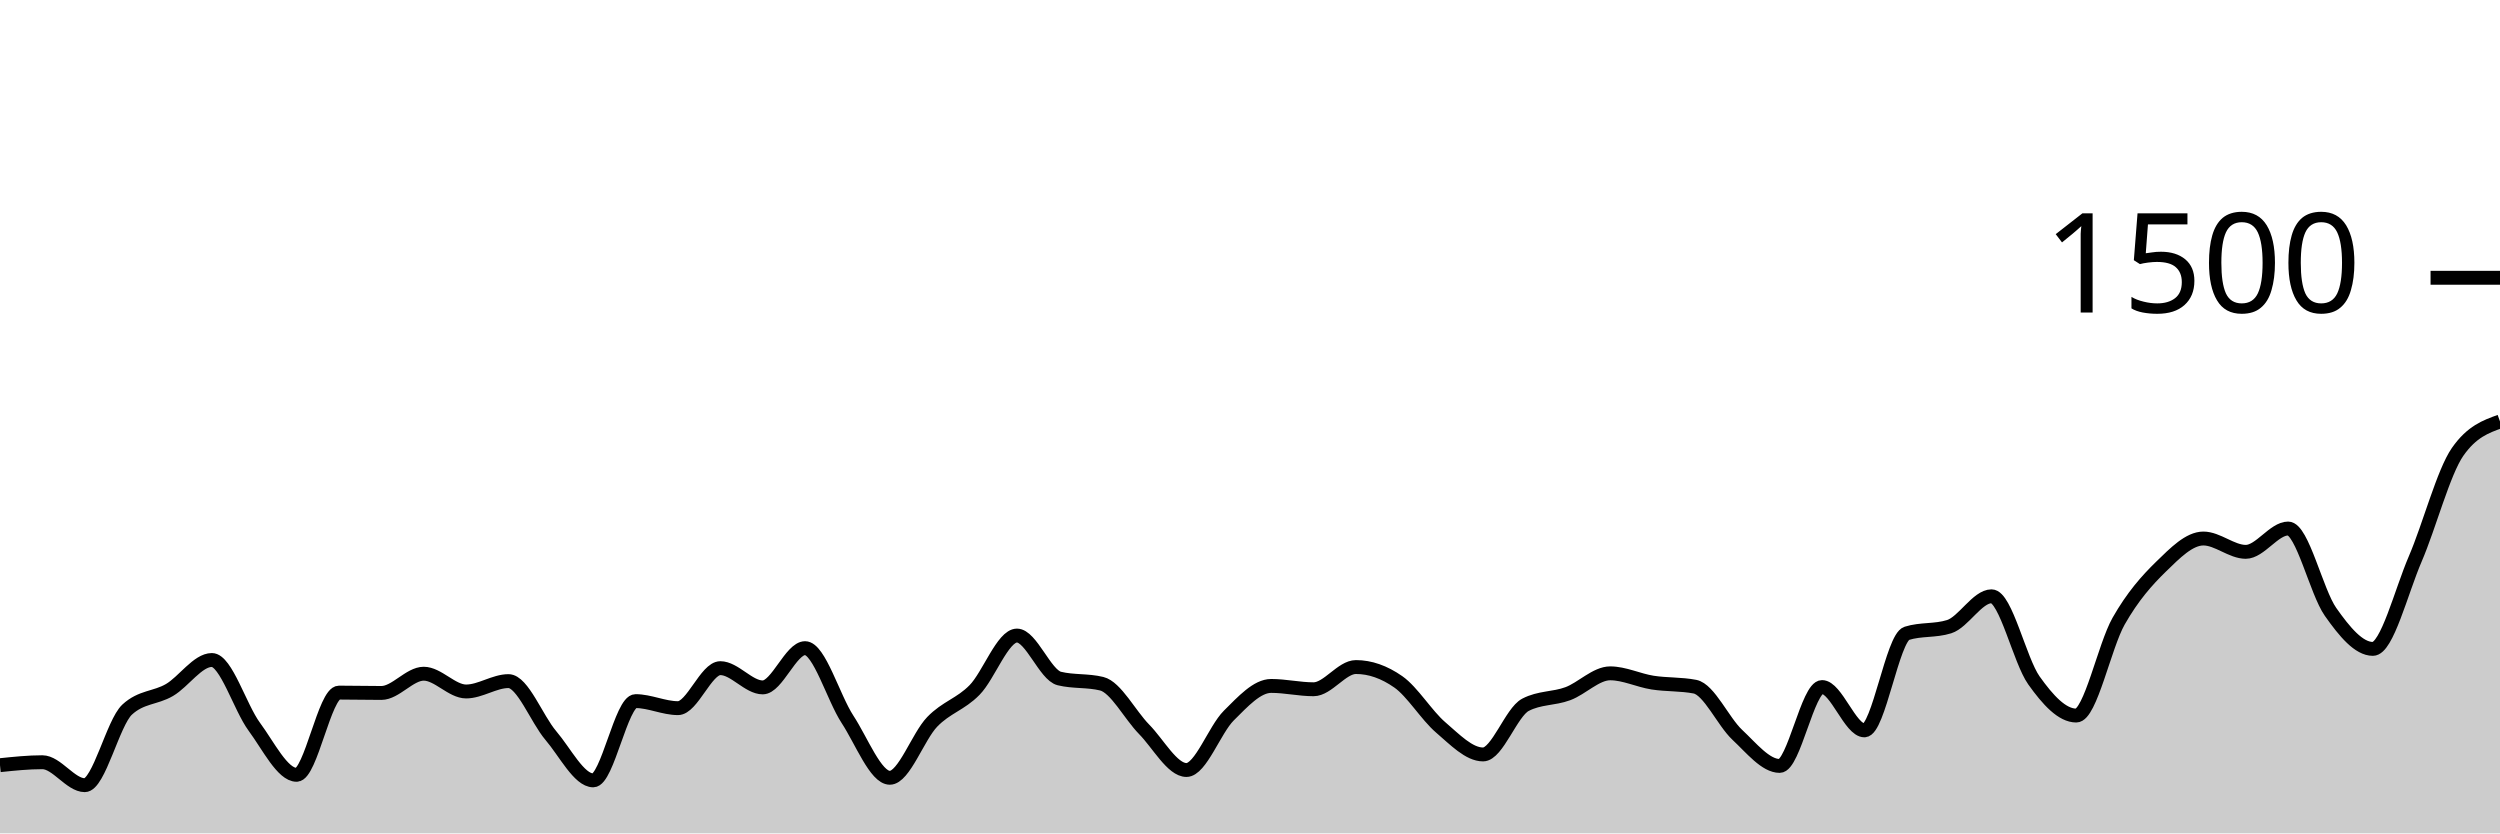
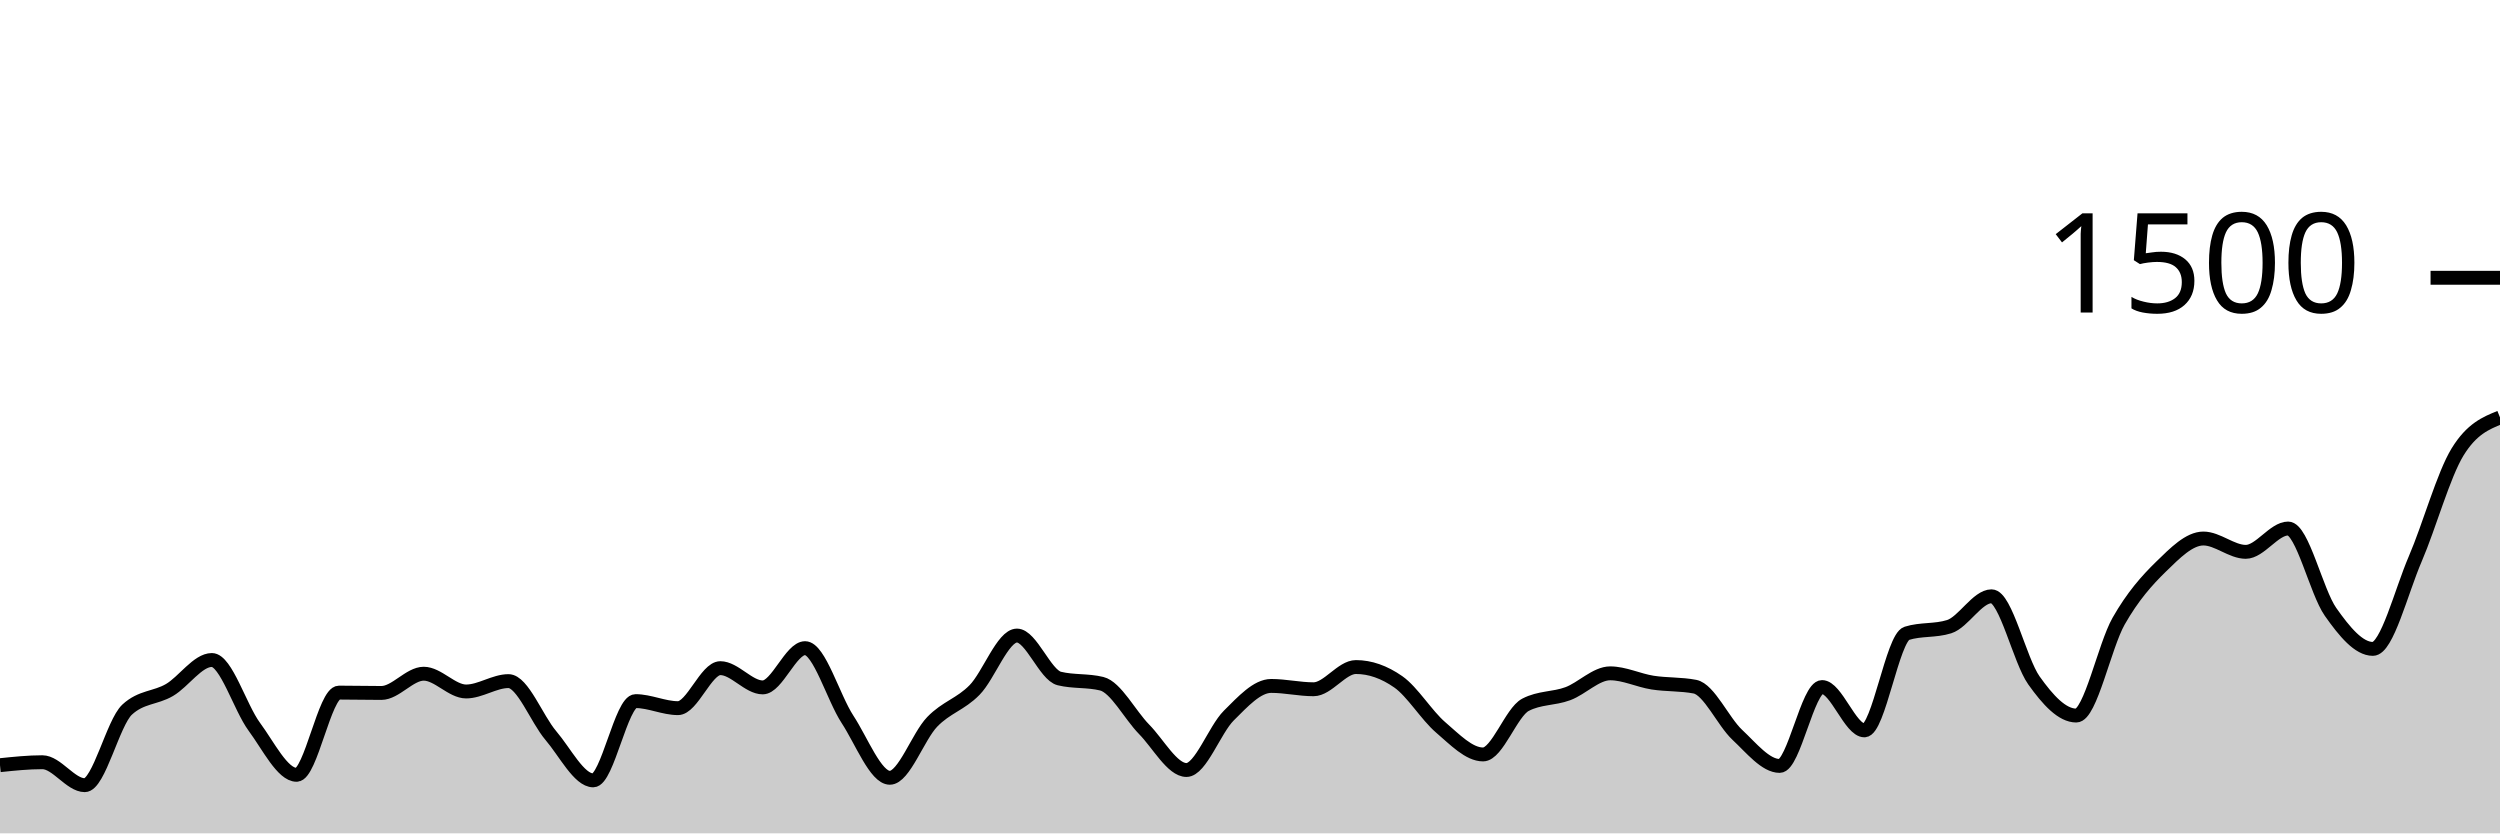
<svg xmlns="http://www.w3.org/2000/svg" viewBox="0 0 180 60">
  <g transform="translate(0,20)">
-     <path class="area" fill="rgba(0, 0, 0, 0.2)" d="M0,35.093C1.017,34.987,2.034,34.88,3.051,34.88C4.068,34.88,5.085,36.533,6.102,36.533C7.119,36.533,8.136,32.036,9.153,31.093C10.169,30.151,11.186,30.276,12.203,29.68C13.22,29.084,14.237,27.52,15.254,27.52C16.271,27.52,17.288,30.942,18.305,32.32C19.322,33.698,20.339,35.787,21.356,35.787C22.373,35.787,23.39,29.867,24.407,29.867C25.424,29.867,26.441,29.893,27.458,29.893C28.475,29.893,29.492,28.507,30.508,28.507C31.525,28.507,32.542,29.787,33.559,29.787C34.576,29.787,35.593,29.04,36.61,29.04C37.627,29.04,38.644,31.769,39.661,32.96C40.678,34.151,41.695,36.187,42.712,36.187C43.729,36.187,44.746,30.48,45.763,30.48C46.78,30.48,47.797,30.987,48.814,30.987C49.831,30.987,50.847,28.107,51.864,28.107C52.881,28.107,53.898,29.493,54.915,29.493C55.932,29.493,56.949,26.667,57.966,26.667C58.983,26.667,60,30.231,61.017,31.787C62.034,33.342,63.051,36,64.068,36C65.085,36,66.102,33.027,67.119,31.973C68.136,30.92,69.153,30.716,70.169,29.68C71.186,28.644,72.203,25.76,73.22,25.76C74.237,25.76,75.254,28.604,76.271,28.853C77.288,29.102,78.305,28.978,79.322,29.227C80.339,29.476,81.356,31.471,82.373,32.507C83.39,33.542,84.407,35.44,85.424,35.44C86.441,35.44,87.458,32.529,88.475,31.52C89.492,30.511,90.508,29.387,91.525,29.387C92.542,29.387,93.559,29.627,94.576,29.627C95.593,29.627,96.61,28.027,97.627,28.027C98.644,28.027,99.661,28.382,100.678,29.093C101.695,29.804,102.712,31.502,103.729,32.373C104.746,33.244,105.763,34.32,106.78,34.32C107.797,34.32,108.814,31.28,109.831,30.747C110.847,30.213,111.864,30.324,112.881,29.947C113.898,29.569,114.915,28.48,115.932,28.48C116.949,28.48,117.966,28.987,118.983,29.147C120,29.307,121.017,29.244,122.034,29.44C123.051,29.636,124.068,31.956,125.085,32.907C126.102,33.858,127.119,35.147,128.136,35.147C129.153,35.147,130.169,29.467,131.186,29.467C132.203,29.467,133.22,32.587,134.237,32.587C135.254,32.587,136.271,25.92,137.288,25.6C138.305,25.28,139.322,25.44,140.339,25.12C141.356,24.8,142.373,22.933,143.39,22.933C144.407,22.933,145.424,27.556,146.441,28.987C147.458,30.418,148.475,31.52,149.492,31.52C150.508,31.52,151.525,26.507,152.542,24.72C153.559,22.933,154.576,21.791,155.593,20.8C156.61,19.809,157.627,18.773,158.644,18.773C159.661,18.773,160.678,19.733,161.695,19.733C162.712,19.733,163.729,18.053,164.746,18.053C165.763,18.053,166.78,22.609,167.797,24.053C168.814,25.498,169.831,26.72,170.847,26.72C171.864,26.72,172.881,22.604,173.898,20.24C174.915,17.876,175.932,13.991,176.949,12.533C177.966,11.076,178.983,10.711,180,10.347L180,40C178.983,40,177.966,40,176.949,40C175.932,40,174.915,40,173.898,40C172.881,40,171.864,40,170.847,40C169.831,40,168.814,40,167.797,40C166.78,40,165.763,40,164.746,40C163.729,40,162.712,40,161.695,40C160.678,40,159.661,40,158.644,40C157.627,40,156.61,40,155.593,40C154.576,40,153.559,40,152.542,40C151.525,40,150.508,40,149.492,40C148.475,40,147.458,40,146.441,40C145.424,40,144.407,40,143.39,40C142.373,40,141.356,40,140.339,40C139.322,40,138.305,40,137.288,40C136.271,40,135.254,40,134.237,40C133.22,40,132.203,40,131.186,40C130.169,40,129.153,40,128.136,40C127.119,40,126.102,40,125.085,40C124.068,40,123.051,40,122.034,40C121.017,40,120,40,118.983,40C117.966,40,116.949,40,115.932,40C114.915,40,113.898,40,112.881,40C111.864,40,110.847,40,109.831,40C108.814,40,107.797,40,106.78,40C105.763,40,104.746,40,103.729,40C102.712,40,101.695,40,100.678,40C99.661,40,98.644,40,97.627,40C96.61,40,95.593,40,94.576,40C93.559,40,92.542,40,91.525,40C90.508,40,89.492,40,88.475,40C87.458,40,86.441,40,85.424,40C84.407,40,83.39,40,82.373,40C81.356,40,80.339,40,79.322,40C78.305,40,77.288,40,76.271,40C75.254,40,74.237,40,73.22,40C72.203,40,71.186,40,70.169,40C69.153,40,68.136,40,67.119,40C66.102,40,65.085,40,64.068,40C63.051,40,62.034,40,61.017,40C60,40,58.983,40,57.966,40C56.949,40,55.932,40,54.915,40C53.898,40,52.881,40,51.864,40C50.847,40,49.831,40,48.814,40C47.797,40,46.78,40,45.763,40C44.746,40,43.729,40,42.712,40C41.695,40,40.678,40,39.661,40C38.644,40,37.627,40,36.61,40C35.593,40,34.576,40,33.559,40C32.542,40,31.525,40,30.508,40C29.492,40,28.475,40,27.458,40C26.441,40,25.424,40,24.407,40C23.39,40,22.373,40,21.356,40C20.339,40,19.322,40,18.305,40C17.288,40,16.271,40,15.254,40C14.237,40,13.22,40,12.203,40C11.186,40,10.169,40,9.153,40C8.136,40,7.119,40,6.102,40C5.085,40,4.068,40,3.051,40C2.034,40,1.017,40,0,40Z" />
-     <path class="line" stroke="black" fill="none" d="M0,35.093C1.017,34.987,2.034,34.88,3.051,34.88C4.068,34.88,5.085,36.533,6.102,36.533C7.119,36.533,8.136,32.036,9.153,31.093C10.169,30.151,11.186,30.276,12.203,29.68C13.22,29.084,14.237,27.52,15.254,27.52C16.271,27.52,17.288,30.942,18.305,32.32C19.322,33.698,20.339,35.787,21.356,35.787C22.373,35.787,23.39,29.867,24.407,29.867C25.424,29.867,26.441,29.893,27.458,29.893C28.475,29.893,29.492,28.507,30.508,28.507C31.525,28.507,32.542,29.787,33.559,29.787C34.576,29.787,35.593,29.04,36.61,29.04C37.627,29.04,38.644,31.769,39.661,32.96C40.678,34.151,41.695,36.187,42.712,36.187C43.729,36.187,44.746,30.48,45.763,30.48C46.78,30.48,47.797,30.987,48.814,30.987C49.831,30.987,50.847,28.107,51.864,28.107C52.881,28.107,53.898,29.493,54.915,29.493C55.932,29.493,56.949,26.667,57.966,26.667C58.983,26.667,60,30.231,61.017,31.787C62.034,33.342,63.051,36,64.068,36C65.085,36,66.102,33.027,67.119,31.973C68.136,30.92,69.153,30.716,70.169,29.68C71.186,28.644,72.203,25.76,73.22,25.76C74.237,25.76,75.254,28.604,76.271,28.853C77.288,29.102,78.305,28.978,79.322,29.227C80.339,29.476,81.356,31.471,82.373,32.507C83.39,33.542,84.407,35.44,85.424,35.44C86.441,35.44,87.458,32.529,88.475,31.52C89.492,30.511,90.508,29.387,91.525,29.387C92.542,29.387,93.559,29.627,94.576,29.627C95.593,29.627,96.61,28.027,97.627,28.027C98.644,28.027,99.661,28.382,100.678,29.093C101.695,29.804,102.712,31.502,103.729,32.373C104.746,33.244,105.763,34.32,106.78,34.32C107.797,34.32,108.814,31.28,109.831,30.747C110.847,30.213,111.864,30.324,112.881,29.947C113.898,29.569,114.915,28.48,115.932,28.48C116.949,28.48,117.966,28.987,118.983,29.147C120,29.307,121.017,29.244,122.034,29.44C123.051,29.636,124.068,31.956,125.085,32.907C126.102,33.858,127.119,35.147,128.136,35.147C129.153,35.147,130.169,29.467,131.186,29.467C132.203,29.467,133.22,32.587,134.237,32.587C135.254,32.587,136.271,25.92,137.288,25.6C138.305,25.28,139.322,25.44,140.339,25.12C141.356,24.8,142.373,22.933,143.39,22.933C144.407,22.933,145.424,27.556,146.441,28.987C147.458,30.418,148.475,31.52,149.492,31.52C150.508,31.52,151.525,26.507,152.542,24.72C153.559,22.933,154.576,21.791,155.593,20.8C156.61,19.809,157.627,18.773,158.644,18.773C159.661,18.773,160.678,19.733,161.695,19.733C162.712,19.733,163.729,18.053,164.746,18.053C165.763,18.053,166.78,22.609,167.797,24.053C168.814,25.498,169.831,26.72,170.847,26.72C171.864,26.72,172.881,22.604,173.898,20.24C174.915,17.876,175.932,13.991,176.949,12.533C177.966,11.076,178.983,10.711,180,10.347" />
+     <path class="area" fill="rgba(0, 0, 0, 0.2)" d="M0,35.093C1.017,34.987,2.034,34.88,3.051,34.88C4.068,34.88,5.085,36.533,6.102,36.533C7.119,36.533,8.136,32.036,9.153,31.093C10.169,30.151,11.186,30.276,12.203,29.68C13.22,29.084,14.237,27.52,15.254,27.52C16.271,27.52,17.288,30.942,18.305,32.32C19.322,33.698,20.339,35.787,21.356,35.787C22.373,35.787,23.39,29.867,24.407,29.867C25.424,29.867,26.441,29.893,27.458,29.893C28.475,29.893,29.492,28.507,30.508,28.507C31.525,28.507,32.542,29.787,33.559,29.787C34.576,29.787,35.593,29.04,36.61,29.04C37.627,29.04,38.644,31.769,39.661,32.96C40.678,34.151,41.695,36.187,42.712,36.187C43.729,36.187,44.746,30.48,45.763,30.48C46.78,30.48,47.797,30.987,48.814,30.987C49.831,30.987,50.847,28.107,51.864,28.107C52.881,28.107,53.898,29.493,54.915,29.493C55.932,29.493,56.949,26.667,57.966,26.667C58.983,26.667,60,30.231,61.017,31.787C62.034,33.342,63.051,36,64.068,36C65.085,36,66.102,33.027,67.119,31.973C68.136,30.92,69.153,30.716,70.169,29.68C71.186,28.644,72.203,25.76,73.22,25.76C74.237,25.76,75.254,28.604,76.271,28.853C77.288,29.102,78.305,28.978,79.322,29.227C80.339,29.476,81.356,31.471,82.373,32.507C83.39,33.542,84.407,35.44,85.424,35.44C86.441,35.44,87.458,32.529,88.475,31.52C89.492,30.511,90.508,29.387,91.525,29.387C92.542,29.387,93.559,29.627,94.576,29.627C95.593,29.627,96.61,28.027,97.627,28.027C98.644,28.027,99.661,28.382,100.678,29.093C101.695,29.804,102.712,31.502,103.729,32.373C104.746,33.244,105.763,34.32,106.78,34.32C107.797,34.32,108.814,31.28,109.831,30.747C110.847,30.213,111.864,30.324,112.881,29.947C113.898,29.569,114.915,28.48,115.932,28.48C116.949,28.48,117.966,28.987,118.983,29.147C120,29.307,121.017,29.244,122.034,29.44C123.051,29.636,124.068,31.956,125.085,32.907C126.102,33.858,127.119,35.147,128.136,35.147C129.153,35.147,130.169,29.467,131.186,29.467C132.203,29.467,133.22,32.587,134.237,32.587C135.254,32.587,136.271,25.92,137.288,25.6C138.305,25.28,139.322,25.44,140.339,25.12C141.356,24.8,142.373,22.933,143.39,22.933C144.407,22.933,145.424,27.556,146.441,28.987C147.458,30.418,148.475,31.52,149.492,31.52C150.508,31.52,151.525,26.507,152.542,24.72C153.559,22.933,154.576,21.791,155.593,20.8C156.61,19.809,157.627,18.773,158.644,18.773C159.661,18.773,160.678,19.733,161.695,19.733C162.712,19.733,163.729,18.053,164.746,18.053C165.763,18.053,166.78,22.609,167.797,24.053C168.814,25.498,169.831,26.72,170.847,26.72C171.864,26.72,172.881,22.604,173.898,20.24C174.915,17.876,175.932,14.187,176.949,12.533C177.966,10.88,178.983,10.467,180,10.053L180,40C178.983,40,177.966,40,176.949,40C175.932,40,174.915,40,173.898,40C172.881,40,171.864,40,170.847,40C169.831,40,168.814,40,167.797,40C166.78,40,165.763,40,164.746,40C163.729,40,162.712,40,161.695,40C160.678,40,159.661,40,158.644,40C157.627,40,156.61,40,155.593,40C154.576,40,153.559,40,152.542,40C151.525,40,150.508,40,149.492,40C148.475,40,147.458,40,146.441,40C145.424,40,144.407,40,143.39,40C142.373,40,141.356,40,140.339,40C139.322,40,138.305,40,137.288,40C136.271,40,135.254,40,134.237,40C133.22,40,132.203,40,131.186,40C130.169,40,129.153,40,128.136,40C127.119,40,126.102,40,125.085,40C124.068,40,123.051,40,122.034,40C121.017,40,120,40,118.983,40C117.966,40,116.949,40,115.932,40C114.915,40,113.898,40,112.881,40C111.864,40,110.847,40,109.831,40C108.814,40,107.797,40,106.78,40C105.763,40,104.746,40,103.729,40C102.712,40,101.695,40,100.678,40C99.661,40,98.644,40,97.627,40C96.61,40,95.593,40,94.576,40C93.559,40,92.542,40,91.525,40C90.508,40,89.492,40,88.475,40C87.458,40,86.441,40,85.424,40C84.407,40,83.39,40,82.373,40C81.356,40,80.339,40,79.322,40C78.305,40,77.288,40,76.271,40C75.254,40,74.237,40,73.22,40C72.203,40,71.186,40,70.169,40C69.153,40,68.136,40,67.119,40C66.102,40,65.085,40,64.068,40C63.051,40,62.034,40,61.017,40C60,40,58.983,40,57.966,40C56.949,40,55.932,40,54.915,40C53.898,40,52.881,40,51.864,40C50.847,40,49.831,40,48.814,40C47.797,40,46.78,40,45.763,40C44.746,40,43.729,40,42.712,40C41.695,40,40.678,40,39.661,40C38.644,40,37.627,40,36.61,40C35.593,40,34.576,40,33.559,40C32.542,40,31.525,40,30.508,40C29.492,40,28.475,40,27.458,40C26.441,40,25.424,40,24.407,40C23.39,40,22.373,40,21.356,40C20.339,40,19.322,40,18.305,40C17.288,40,16.271,40,15.254,40C14.237,40,13.22,40,12.203,40C11.186,40,10.169,40,9.153,40C8.136,40,7.119,40,6.102,40C5.085,40,4.068,40,3.051,40C2.034,40,1.017,40,0,40Z" />
+     <path class="line" stroke="black" fill="none" d="M0,35.093C1.017,34.987,2.034,34.88,3.051,34.88C4.068,34.88,5.085,36.533,6.102,36.533C7.119,36.533,8.136,32.036,9.153,31.093C10.169,30.151,11.186,30.276,12.203,29.68C13.22,29.084,14.237,27.52,15.254,27.52C16.271,27.52,17.288,30.942,18.305,32.32C19.322,33.698,20.339,35.787,21.356,35.787C22.373,35.787,23.39,29.867,24.407,29.867C25.424,29.867,26.441,29.893,27.458,29.893C28.475,29.893,29.492,28.507,30.508,28.507C31.525,28.507,32.542,29.787,33.559,29.787C34.576,29.787,35.593,29.04,36.61,29.04C37.627,29.04,38.644,31.769,39.661,32.96C40.678,34.151,41.695,36.187,42.712,36.187C43.729,36.187,44.746,30.48,45.763,30.48C46.78,30.48,47.797,30.987,48.814,30.987C49.831,30.987,50.847,28.107,51.864,28.107C52.881,28.107,53.898,29.493,54.915,29.493C55.932,29.493,56.949,26.667,57.966,26.667C58.983,26.667,60,30.231,61.017,31.787C62.034,33.342,63.051,36,64.068,36C65.085,36,66.102,33.027,67.119,31.973C68.136,30.92,69.153,30.716,70.169,29.68C71.186,28.644,72.203,25.76,73.22,25.76C74.237,25.76,75.254,28.604,76.271,28.853C77.288,29.102,78.305,28.978,79.322,29.227C80.339,29.476,81.356,31.471,82.373,32.507C83.39,33.542,84.407,35.44,85.424,35.44C86.441,35.44,87.458,32.529,88.475,31.52C89.492,30.511,90.508,29.387,91.525,29.387C92.542,29.387,93.559,29.627,94.576,29.627C95.593,29.627,96.61,28.027,97.627,28.027C98.644,28.027,99.661,28.382,100.678,29.093C101.695,29.804,102.712,31.502,103.729,32.373C104.746,33.244,105.763,34.32,106.78,34.32C107.797,34.32,108.814,31.28,109.831,30.747C110.847,30.213,111.864,30.324,112.881,29.947C113.898,29.569,114.915,28.48,115.932,28.48C116.949,28.48,117.966,28.987,118.983,29.147C120,29.307,121.017,29.244,122.034,29.44C123.051,29.636,124.068,31.956,125.085,32.907C126.102,33.858,127.119,35.147,128.136,35.147C129.153,35.147,130.169,29.467,131.186,29.467C132.203,29.467,133.22,32.587,134.237,32.587C135.254,32.587,136.271,25.92,137.288,25.6C138.305,25.28,139.322,25.44,140.339,25.12C141.356,24.8,142.373,22.933,143.39,22.933C144.407,22.933,145.424,27.556,146.441,28.987C147.458,30.418,148.475,31.52,149.492,31.52C150.508,31.52,151.525,26.507,152.542,24.72C153.559,22.933,154.576,21.791,155.593,20.8C156.61,19.809,157.627,18.773,158.644,18.773C159.661,18.773,160.678,19.733,161.695,19.733C162.712,19.733,163.729,18.053,164.746,18.053C165.763,18.053,166.78,22.609,167.797,24.053C168.814,25.498,169.831,26.72,170.847,26.72C171.864,26.72,172.881,22.604,173.898,20.24C174.915,17.876,175.932,14.187,176.949,12.533C177.966,10.88,178.983,10.467,180,10.053" />
    <path class="axis-ceiling" stroke-width="1" stroke="black" fill="none" d="M175,0L180,0" />
    <text class="axis-ceiling-label" font-family="sans-serif" text-anchor="end" font-size="10px" x="170" y="2.5">1500</text>
  </g>
</svg>
